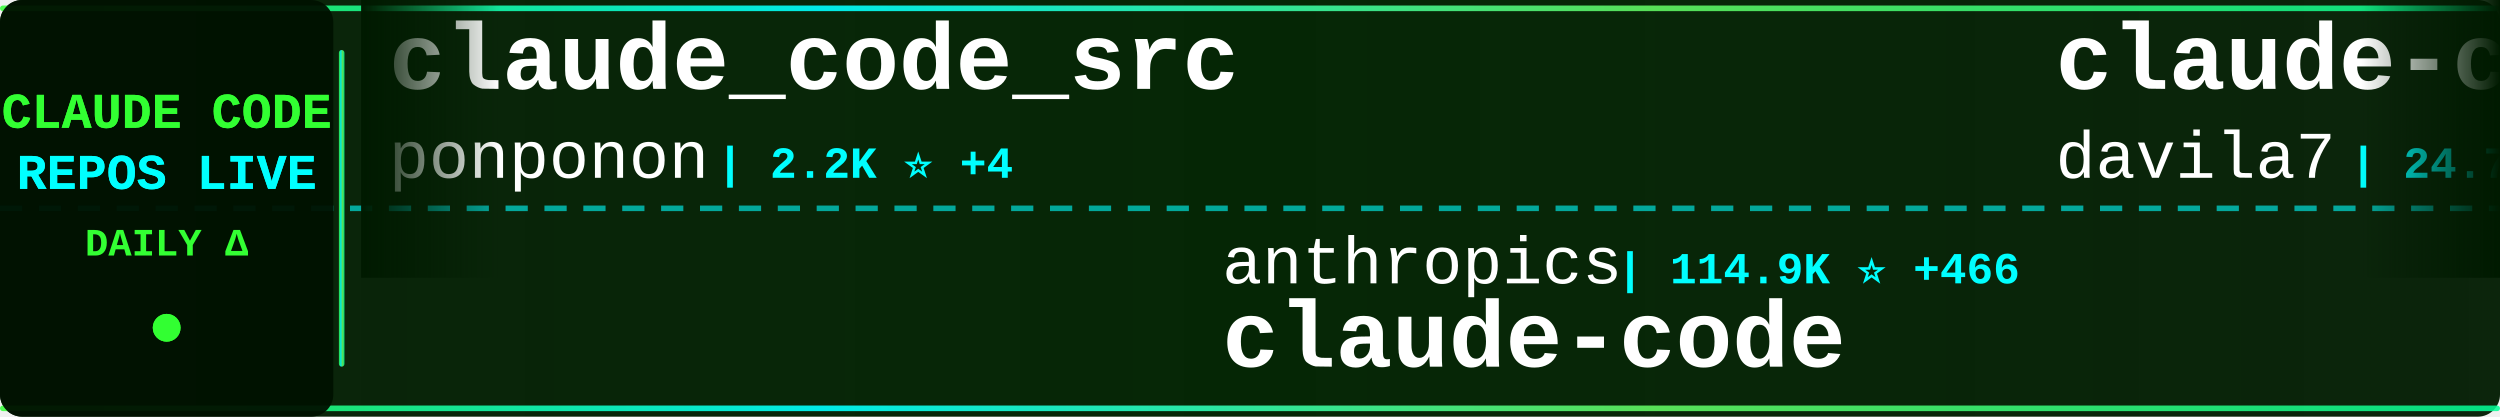
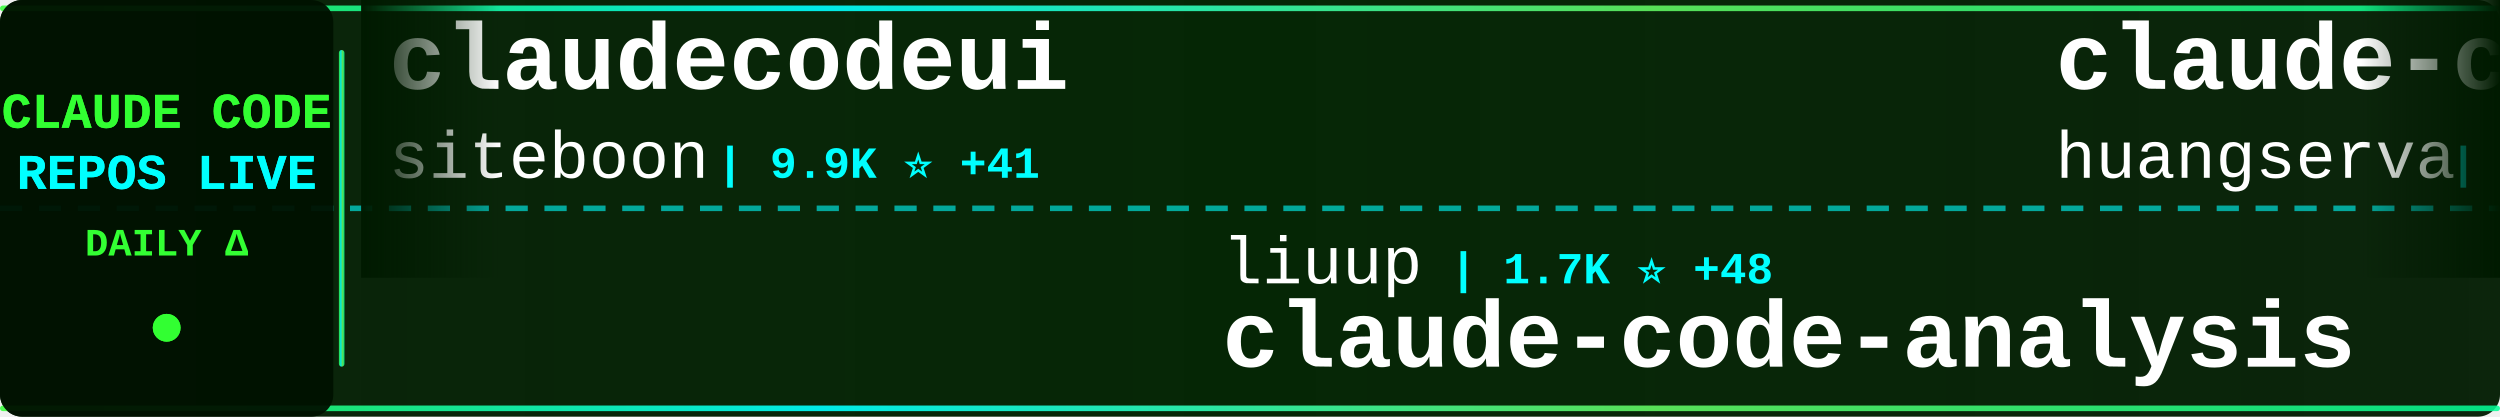
<svg xmlns="http://www.w3.org/2000/svg" width="900" height="150">
  <defs>
    <linearGradient id="tickerBg" x1="0%" y1="0%" x2="100%" y2="0%">
      <stop offset="0%" style="stop-color:#001a00;stop-opacity:0.95" />
      <stop offset="50%" style="stop-color:#002200;stop-opacity:0.98" />
      <stop offset="100%" style="stop-color:#001a00;stop-opacity:0.95" />
    </linearGradient>
    <linearGradient id="borderGrad" x1="0%" y1="0%" x2="100%" y2="0%">
      <stop offset="0%" style="stop-color:#33ff33;stop-opacity:0.85">
        <animate attributeName="stop-opacity" values="0.85;1;0.85" dur="2s" repeatCount="indefinite" />
      </stop>
      <stop offset="33%" style="stop-color:#00ffff;stop-opacity:0.9">
        <animate attributeName="stop-opacity" values="0.9;1;0.9" dur="2.2s" repeatCount="indefinite" />
      </stop>
      <stop offset="66%" style="stop-color:#66ff66;stop-opacity:0.85">
        <animate attributeName="stop-opacity" values="0.85;1;0.85" dur="1.8s" repeatCount="indefinite" />
      </stop>
      <stop offset="100%" style="stop-color:#00ff99;stop-opacity:0.85">
        <animate attributeName="stop-opacity" values="0.85;1;0.85" dur="2s" repeatCount="indefinite" />
      </stop>
    </linearGradient>
    <filter id="textGlow">
      <feGaussianBlur stdDeviation="0.1" result="coloredBlur" />
      <feMerge>
        <feMergeNode in="coloredBlur" />
        <feMergeNode in="SourceGraphic" />
      </feMerge>
    </filter>
    <filter id="metricGlow">
      <feGaussianBlur stdDeviation="0.2" result="coloredBlur" />
      <feMerge>
        <feMergeNode in="coloredBlur" />
        <feMergeNode in="SourceGraphic" />
      </feMerge>
    </filter>
    <linearGradient id="leftFade" x1="0%" y1="0%" x2="100%" y2="0%">
      <stop offset="0%" style="stop-color:#001a00;stop-opacity:1" />
      <stop offset="100%" style="stop-color:#001a00;stop-opacity:0" />
    </linearGradient>
    <linearGradient id="rightFade" x1="0%" y1="0%" x2="100%" y2="0%">
      <stop offset="0%" style="stop-color:#001a00;stop-opacity:0" />
      <stop offset="100%" style="stop-color:#001a00;stop-opacity:1" />
    </linearGradient>
  </defs>
  <rect width="900" height="150" fill="url(#tickerBg)" rx="8" />
  <rect x="0" y="2" width="900" height="2" fill="url(#borderGrad)" rx="1" />
  <rect x="0" y="146" width="900" height="2" fill="url(#borderGrad)" rx="1" />
  <line x1="0" y1="75" x2="900" y2="75" stroke="#00ffff" stroke-width="2" stroke-dasharray="8 6" opacity="0.6" />
  <rect x="0" y="0" width="120" height="150" fill="#001100" opacity="0.95" rx="8" />
  <text x="60" y="46" font-family="'Courier New', monospace" font-size="18" font-weight="bold" fill="#33ff33" text-anchor="middle" filter="url(#textGlow)">
    CLAUDE CODE
  </text>
  <text x="60" y="68" font-family="'Courier New', monospace" font-size="18" font-weight="bold" fill="#00ffff" text-anchor="middle" filter="url(#textGlow)">
    REPOS LIVE
  </text>
  <text x="60" y="92" font-family="'Courier New', monospace" font-size="14" font-weight="bold" fill="#33ff33" text-anchor="middle">
    DAILY Δ
  </text>
  <circle cx="60" cy="118" r="5" fill="#33ff33" filter="url(#metricGlow)">
    <animate attributeName="r" values="4;6;4" dur="1.5s" repeatCount="indefinite" />
    <animate attributeName="opacity" values="0.6;1;0.6" dur="1.5s" repeatCount="indefinite" />
  </circle>
  <rect x="122" y="18" width="2" height="114" fill="url(#borderGrad)" rx="1" />
  <clipPath id="tickerClip">
    <rect x="130" y="0" width="770" height="150" />
  </clipPath>
  <g clip-path="url(#tickerClip)">
    <g id="tickerItems">
      <animateTransform attributeName="transform" attributeType="XML" type="translate" from="0 0" to="-3000 0" dur="54s" repeatCount="indefinite" />
      <g transform="translate(0, 0)">
-         <text x="140" y="32" font-family="'Courier New', monospace" font-size="34" font-weight="bold" fill="#ffffff">claude_code_src</text>
-         <text x="140" y="64" font-family="'Courier New', monospace" font-size="24" font-weight="normal" fill="#ffffff" opacity="1.0">ponponon</text>
-         <text x="258" y="64" font-family="'Courier New', monospace" font-size="16" font-weight="bold" fill="#00ffff"> | 2.2K ⭐ +4</text>
+         <text x="140" y="32" font-family="'Courier New', monospace" font-size="34" font-weight="bold" fill="#ffffff">claudecodeui</text>
+         <text x="140" y="64" font-family="'Courier New', monospace" font-size="24" font-weight="normal" fill="#ffffff" opacity="1.0">siteboon</text>
+         <text x="258" y="64" font-family="'Courier New', monospace" font-size="16" font-weight="bold" fill="#00ffff"> | 9.9K ⭐ +41</text>
      </g>
      <g transform="translate(300, 0)">
-         <text x="140" y="102" font-family="'Courier New', monospace" font-size="24" font-weight="normal" fill="#ffffff" opacity="1.0">anthropics</text>
-         <text x="282" y="102" font-family="'Courier New', monospace" font-size="16" font-weight="bold" fill="#00ffff"> | 114.9K ⭐ +466</text>
-         <text x="140" y="132" font-family="'Courier New', monospace" font-size="34" font-weight="bold" fill="#ffffff">claude-code</text>
+         <text x="140" y="102" font-family="'Courier New', monospace" font-size="24" font-weight="normal" fill="#ffffff" opacity="1.0">liuup</text>
+         <text x="222" y="102" font-family="'Courier New', monospace" font-size="16" font-weight="bold" fill="#00ffff"> | 1.7K ⭐ +48</text>
+         <text x="140" y="132" font-family="'Courier New', monospace" font-size="34" font-weight="bold" fill="#ffffff">claude-code-analysis</text>
      </g>
      <g transform="translate(600, 0)">
-         <text x="140" y="32" font-family="'Courier New', monospace" font-size="34" font-weight="bold" fill="#ffffff">claude-code-templates</text>
-         <text x="140" y="64" font-family="'Courier New', monospace" font-size="24" font-weight="normal" fill="#ffffff" opacity="1.0">davila7</text>
-         <text x="246" y="64" font-family="'Courier New', monospace" font-size="16" font-weight="bold" fill="#00ffff"> | 24.7K ⭐ +35</text>
+         <text x="140" y="32" font-family="'Courier New', monospace" font-size="34" font-weight="bold" fill="#ffffff">claude-code-cli</text>
+         <text x="140" y="64" font-family="'Courier New', monospace" font-size="24" font-weight="normal" fill="#ffffff" opacity="1.0">huangserva</text>
+         <text x="282" y="64" font-family="'Courier New', monospace" font-size="16" font-weight="bold" fill="#00ffff"> | 552 ⭐</text>
      </g>
      <g transform="translate(900, 0)">
-         <text x="140" y="102" font-family="'Courier New', monospace" font-size="24" font-weight="normal" fill="#ffffff" opacity="1.0">JrCx7scC</text>
-         <text x="258" y="102" font-family="'Courier New', monospace" font-size="16" font-weight="bold" fill="#00ffff"> | 344 ⭐ +3</text>
-         <text x="140" y="132" font-family="'Courier New', monospace" font-size="34" font-weight="bold" fill="#ffffff">claude-code-source</text>
+         <text x="140" y="102" font-family="'Courier New', monospace" font-size="24" font-weight="normal" fill="#ffffff" opacity="1.0">ChinaSiro</text>
+         <text x="270" y="102" font-family="'Courier New', monospace" font-size="16" font-weight="bold" fill="#00ffff"> | 8.9K ⭐ +23</text>
+         <text x="140" y="132" font-family="'Courier New', monospace" font-size="34" font-weight="bold" fill="#ffffff">claude-code-sourcemap</text>
      </g>
      <g transform="translate(1200, 0)">
-         <text x="140" y="32" font-family="'Courier New', monospace" font-size="34" font-weight="bold" fill="#ffffff">claude-code-prompts</text>
-         <text x="140" y="64" font-family="'Courier New', monospace" font-size="24" font-weight="normal" fill="#ffffff" opacity="1.0">repowise-dev</text>
-         <text x="306" y="64" font-family="'Courier New', monospace" font-size="16" font-weight="bold" fill="#00ffff"> | 941 ⭐ +3</text>
-       </g>
-       <g transform="translate(1500, 0)">
-         <text x="140" y="102" font-family="'Courier New', monospace" font-size="24" font-weight="normal" fill="#ffffff" opacity="1.0">xorespesp</text>
-         <text x="270" y="102" font-family="'Courier New', monospace" font-size="16" font-weight="bold" fill="#00ffff"> | 215 ⭐ +1</text>
-         <text x="140" y="132" font-family="'Courier New', monospace" font-size="34" font-weight="bold" fill="#ffffff">claude-code</text>
-       </g>
-       <g transform="translate(1800, 0)">
        <text x="140" y="32" font-family="'Courier New', monospace" font-size="34" font-weight="bold" fill="#ffffff">claude-code-workflows</text>
        <text x="140" y="64" font-family="'Courier New', monospace" font-size="24" font-weight="normal" fill="#ffffff" opacity="1.0">OneRedOak</text>
        <text x="270" y="64" font-family="'Courier New', monospace" font-size="16" font-weight="bold" fill="#00ffff"> | 3.8K ⭐ +1</text>
      </g>
+       <g transform="translate(1500, 0)">
+         <text x="140" y="102" font-family="'Courier New', monospace" font-size="24" font-weight="normal" fill="#ffffff" opacity="1.0">snarktank</text>
+         <text x="270" y="102" font-family="'Courier New', monospace" font-size="16" font-weight="bold" fill="#00ffff"> | 17.1K ⭐ +92</text>
+         <text x="140" y="132" font-family="'Courier New', monospace" font-size="34" font-weight="bold" fill="#ffffff">ralph</text>
+       </g>
+       <g transform="translate(1800, 0)">
+         <text x="140" y="32" font-family="'Courier New', monospace" font-size="34" font-weight="bold" fill="#ffffff">claude-code-hub</text>
+         <text x="140" y="64" font-family="'Courier New', monospace" font-size="24" font-weight="normal" fill="#ffffff" opacity="1.0">ding113</text>
+         <text x="246" y="64" font-family="'Courier New', monospace" font-size="16" font-weight="bold" fill="#00ffff"> | 2.5K ⭐ +24</text>
+       </g>
      <g transform="translate(2100, 0)">
-         <text x="140" y="102" font-family="'Courier New', monospace" font-size="24" font-weight="normal" fill="#ffffff" opacity="1.0">Alishahryar1</text>
-         <text x="306" y="102" font-family="'Courier New', monospace" font-size="16" font-weight="bold" fill="#00ffff"> | 1.9K ⭐ +31</text>
-         <text x="140" y="132" font-family="'Courier New', monospace" font-size="34" font-weight="bold" fill="#ffffff">free-claude-code</text>
+         <text x="140" y="102" font-family="'Courier New', monospace" font-size="24" font-weight="normal" fill="#ffffff" opacity="1.0">mehmoodosman</text>
+         <text x="306" y="102" font-family="'Courier New', monospace" font-size="16" font-weight="bold" fill="#00ffff"> | 163 ⭐</text>
+         <text x="140" y="132" font-family="'Courier New', monospace" font-size="34" font-weight="bold" fill="#ffffff">claude-code</text>
      </g>
      <g transform="translate(2400, 0)">
-         <text x="140" y="32" font-family="'Courier New', monospace" font-size="34" font-weight="bold" fill="#ffffff">claude-code</text>
-         <text x="140" y="64" font-family="'Courier New', monospace" font-size="24" font-weight="normal" fill="#ffffff" opacity="1.0">freestylefly</text>
-         <text x="306" y="64" font-family="'Courier New', monospace" font-size="16" font-weight="bold" fill="#00ffff"> | 121 ⭐ +1</text>
+         <text x="140" y="32" font-family="'Courier New', monospace" font-size="34" font-weight="bold" fill="#ffffff">ClaudeCodeAgents</text>
+         <text x="140" y="64" font-family="'Courier New', monospace" font-size="24" font-weight="normal" fill="#ffffff" opacity="1.0">darcyegb</text>
+         <text x="258" y="64" font-family="'Courier New', monospace" font-size="16" font-weight="bold" fill="#00ffff"> | 661 ⭐</text>
      </g>
      <g transform="translate(2700, 0)">
-         <text x="140" y="102" font-family="'Courier New', monospace" font-size="24" font-weight="normal" fill="#ffffff" opacity="1.0">luongnv89</text>
-         <text x="270" y="102" font-family="'Courier New', monospace" font-size="16" font-weight="bold" fill="#00ffff"> | 27.1K ⭐ +411</text>
-         <text x="140" y="132" font-family="'Courier New', monospace" font-size="34" font-weight="bold" fill="#ffffff">claude-howto</text>
+         <text x="140" y="102" font-family="'Courier New', monospace" font-size="24" font-weight="normal" fill="#ffffff" opacity="1.0">ghuntley</text>
+         <text x="258" y="102" font-family="'Courier New', monospace" font-size="16" font-weight="bold" fill="#00ffff"> | 972 ⭐</text>
+         <text x="140" y="132" font-family="'Courier New', monospace" font-size="34" font-weight="bold" fill="#ffffff">claude-code-source-code-...</text>
      </g>
      <g transform="translate(3000, 0)">
-         <text x="140" y="32" font-family="'Courier New', monospace" font-size="34" font-weight="bold" fill="#ffffff">claude_code_src</text>
-         <text x="140" y="64" font-family="'Courier New', monospace" font-size="24" font-weight="normal" fill="#ffffff" opacity="1.0">ponponon</text>
-         <text x="258" y="64" font-family="'Courier New', monospace" font-size="16" font-weight="bold" fill="#00ffff"> | 2.2K ⭐ +4</text>
+         <text x="140" y="32" font-family="'Courier New', monospace" font-size="34" font-weight="bold" fill="#ffffff">claudecodeui</text>
+         <text x="140" y="64" font-family="'Courier New', monospace" font-size="24" font-weight="normal" fill="#ffffff" opacity="1.0">siteboon</text>
+         <text x="258" y="64" font-family="'Courier New', monospace" font-size="16" font-weight="bold" fill="#00ffff"> | 9.9K ⭐ +41</text>
      </g>
      <g transform="translate(3300, 0)">
-         <text x="140" y="102" font-family="'Courier New', monospace" font-size="24" font-weight="normal" fill="#ffffff" opacity="1.0">anthropics</text>
-         <text x="282" y="102" font-family="'Courier New', monospace" font-size="16" font-weight="bold" fill="#00ffff"> | 114.9K ⭐ +466</text>
-         <text x="140" y="132" font-family="'Courier New', monospace" font-size="34" font-weight="bold" fill="#ffffff">claude-code</text>
+         <text x="140" y="102" font-family="'Courier New', monospace" font-size="24" font-weight="normal" fill="#ffffff" opacity="1.0">liuup</text>
+         <text x="222" y="102" font-family="'Courier New', monospace" font-size="16" font-weight="bold" fill="#00ffff"> | 1.7K ⭐ +48</text>
+         <text x="140" y="132" font-family="'Courier New', monospace" font-size="34" font-weight="bold" fill="#ffffff">claude-code-analysis</text>
      </g>
      <g transform="translate(3600, 0)">
-         <text x="140" y="32" font-family="'Courier New', monospace" font-size="34" font-weight="bold" fill="#ffffff">claude-code-templates</text>
-         <text x="140" y="64" font-family="'Courier New', monospace" font-size="24" font-weight="normal" fill="#ffffff" opacity="1.0">davila7</text>
-         <text x="246" y="64" font-family="'Courier New', monospace" font-size="16" font-weight="bold" fill="#00ffff"> | 24.7K ⭐ +35</text>
+         <text x="140" y="32" font-family="'Courier New', monospace" font-size="34" font-weight="bold" fill="#ffffff">claude-code-cli</text>
+         <text x="140" y="64" font-family="'Courier New', monospace" font-size="24" font-weight="normal" fill="#ffffff" opacity="1.0">huangserva</text>
+         <text x="282" y="64" font-family="'Courier New', monospace" font-size="16" font-weight="bold" fill="#00ffff"> | 552 ⭐</text>
      </g>
      <g transform="translate(3900, 0)">
-         <text x="140" y="102" font-family="'Courier New', monospace" font-size="24" font-weight="normal" fill="#ffffff" opacity="1.0">JrCx7scC</text>
-         <text x="258" y="102" font-family="'Courier New', monospace" font-size="16" font-weight="bold" fill="#00ffff"> | 344 ⭐ +3</text>
-         <text x="140" y="132" font-family="'Courier New', monospace" font-size="34" font-weight="bold" fill="#ffffff">claude-code-source</text>
+         <text x="140" y="102" font-family="'Courier New', monospace" font-size="24" font-weight="normal" fill="#ffffff" opacity="1.0">ChinaSiro</text>
+         <text x="270" y="102" font-family="'Courier New', monospace" font-size="16" font-weight="bold" fill="#00ffff"> | 8.9K ⭐ +23</text>
+         <text x="140" y="132" font-family="'Courier New', monospace" font-size="34" font-weight="bold" fill="#ffffff">claude-code-sourcemap</text>
      </g>
    </g>
  </g>
  <rect x="130" y="0" width="50" height="100" fill="url(#leftFade)" />
  <rect x="850" y="0" width="50" height="100" fill="url(#rightFade)" />
</svg>
